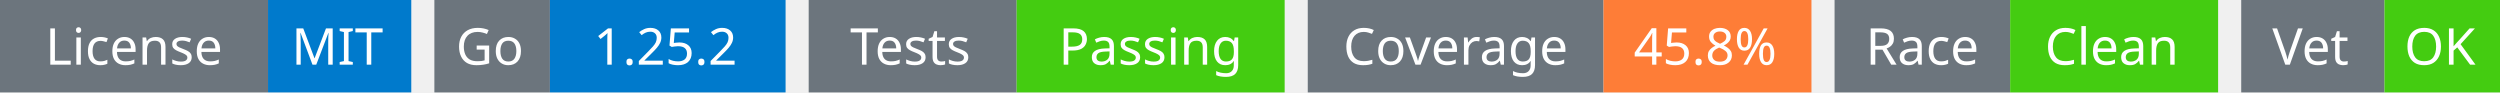
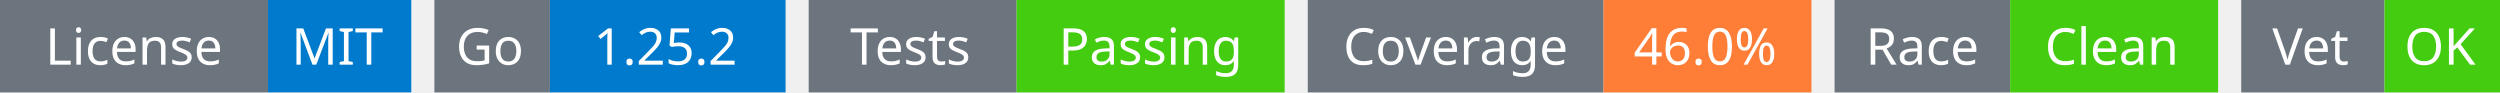
<svg xmlns="http://www.w3.org/2000/svg" width="541" height="20" viewBox="0 0 541 20">
  <g transform="translate(0, 0)">
    <rect x="0" y="0" width="58" height="20" fill="#6c757d" />
    <rect x="58" y="0" width="31" height="20" fill="#007acc" />
    <text x="29" y="14" text-anchor="middle" font-family="sans-serif" font-size="11" fill="white">License</text>
    <text x="73" y="14" text-anchor="middle" font-family="sans-serif" font-size="11" fill="white">MIT</text>
  </g>
  <g transform="translate(94, 0)">
    <rect x="0" y="0" width="25" height="20" fill="#6c757d" />
    <rect x="25" y="0" width="51" height="20" fill="#007acc" />
    <text x="12" y="14" text-anchor="middle" font-family="sans-serif" font-size="11" fill="white">Go</text>
    <text x="50" y="14" text-anchor="middle" font-family="sans-serif" font-size="11" fill="white">1.25.2</text>
  </g>
  <g transform="translate(175, 0)">
    <rect x="0" y="0" width="45" height="20" fill="#6c757d" />
    <rect x="45" y="0" width="58" height="20" fill="#4c1" />
    <text x="22" y="14" text-anchor="middle" font-family="sans-serif" font-size="11" fill="white">Tests</text>
    <text x="74" y="14" text-anchor="middle" font-family="sans-serif" font-size="11" fill="white">Passing</text>
  </g>
  <g transform="translate(283, 0)">
    <rect x="0" y="0" width="64" height="20" fill="#6c757d" />
    <rect x="64" y="0" width="45" height="20" fill="#fe7d37" />
    <text x="32" y="14" text-anchor="middle" font-family="sans-serif" font-size="11" fill="white">Coverage</text>
-     <text x="86" y="14" text-anchor="middle" font-family="sans-serif" font-size="11" fill="white">45.8%</text>
+     <text x="86" y="14" text-anchor="middle" font-family="sans-serif" font-size="11" fill="white">46.0%</text>
  </g>
  <g transform="translate(397, 0)">
    <rect x="0" y="0" width="38" height="20" fill="#6c757d" />
    <rect x="38" y="0" width="45" height="20" fill="#4c1" />
    <text x="19" y="14" text-anchor="middle" font-family="sans-serif" font-size="11" fill="white">Race</text>
    <text x="60" y="14" text-anchor="middle" font-family="sans-serif" font-size="11" fill="white">Clean</text>
  </g>
  <g transform="translate(485, 0)">
    <rect x="0" y="0" width="31" height="20" fill="#6c757d" />
    <rect x="31" y="0" width="25" height="20" fill="#4c1" />
    <text x="15" y="14" text-anchor="middle" font-family="sans-serif" font-size="11" fill="white">Vet</text>
    <text x="43" y="14" text-anchor="middle" font-family="sans-serif" font-size="11" fill="white">OK</text>
  </g>
</svg>
